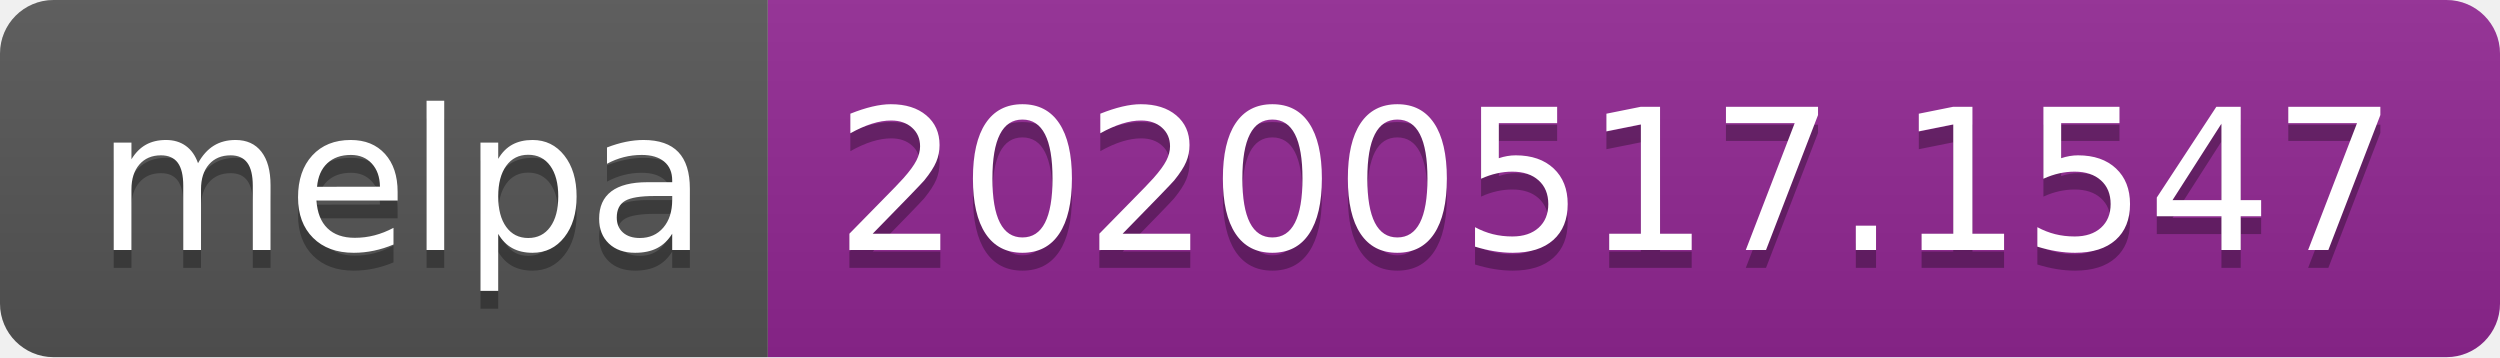
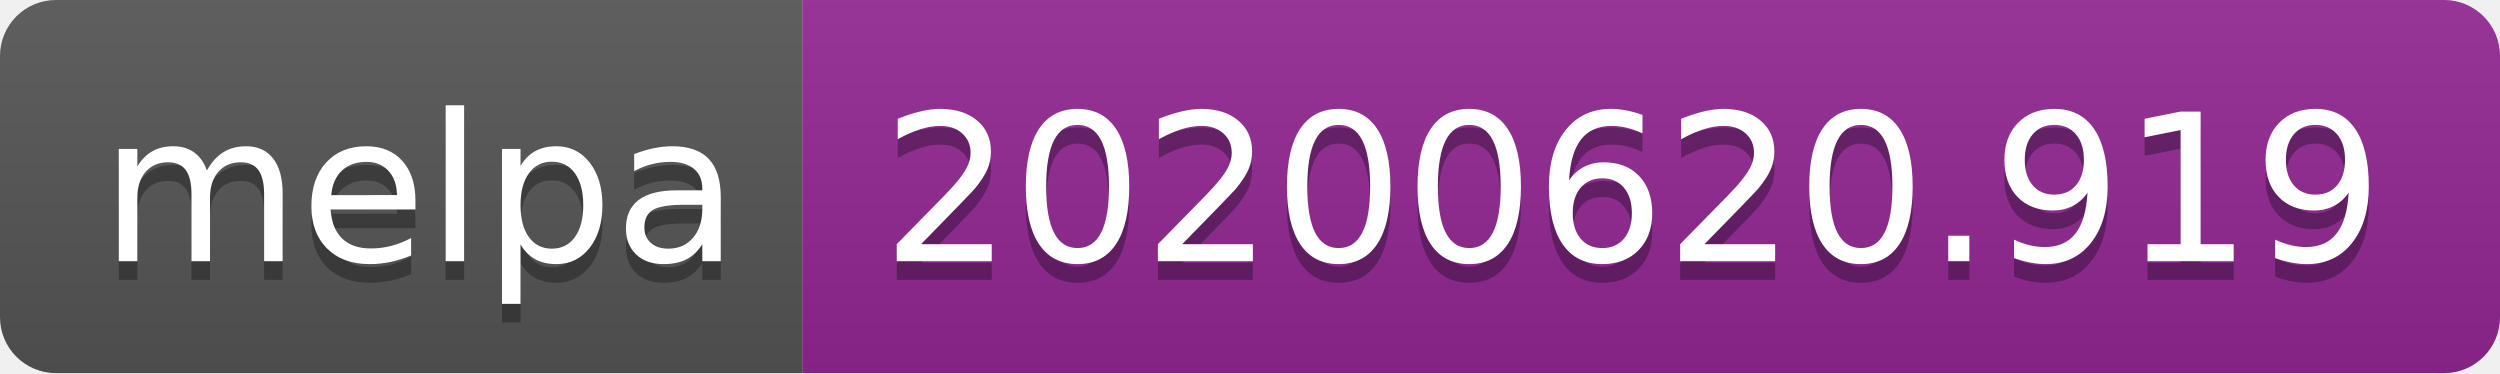
- <svg xmlns="http://www.w3.org/2000/svg" width="140" height="20">
+ <svg xmlns="http://www.w3.org/2000/svg" width="134" height="20">
  <linearGradient id="s" x2="0" y2="100%">
    <stop offset="0" stop-color="#bbb" stop-opacity=".1" />
    <stop offset="1" stop-opacity=".1" />
  </linearGradient>
  <clipPath id="r">
-     <rect width="140" height="20" rx="3" fill="#fff" />
+     <rect width="134" height="20" rx="3" fill="#fff" />
  </clipPath>
  <g clip-path="url(#r)">
    <rect width="43" height="20" fill="#555" />
-     <rect x="43" width="97" height="20" fill="#922793" />
-     <rect width="140" height="20" fill="url(#s)" />
+     <rect x="43" width="91" height="20" fill="#922793" />
+     <rect width="134" height="20" fill="url(#s)" />
  </g>
  <g fill="#fff" text-anchor="middle" font-family="Verdana,Geneva,DejaVu Sans,sans-serif" text-rendering="geometricPrecision" font-size="110">
    <text x="225" y="150" fill="#010101" fill-opacity=".3" transform="scale(.1)" textLength="330">melpa</text>
    <text x="225" y="140" transform="scale(.1)" textLength="330">melpa</text>
-     <text x="905" y="150" fill="#010101" fill-opacity=".3" transform="scale(.1)" textLength="870">20200517.1547</text>
-     <text x="905" y="140" transform="scale(.1)" textLength="870">20200517.1547</text>
+     <text x="875" y="150" fill="#010101" fill-opacity=".3" transform="scale(.1)" textLength="810">20200620.919</text>
+     <text x="875" y="140" transform="scale(.1)" textLength="810">20200620.919</text>
  </g>
</svg>
